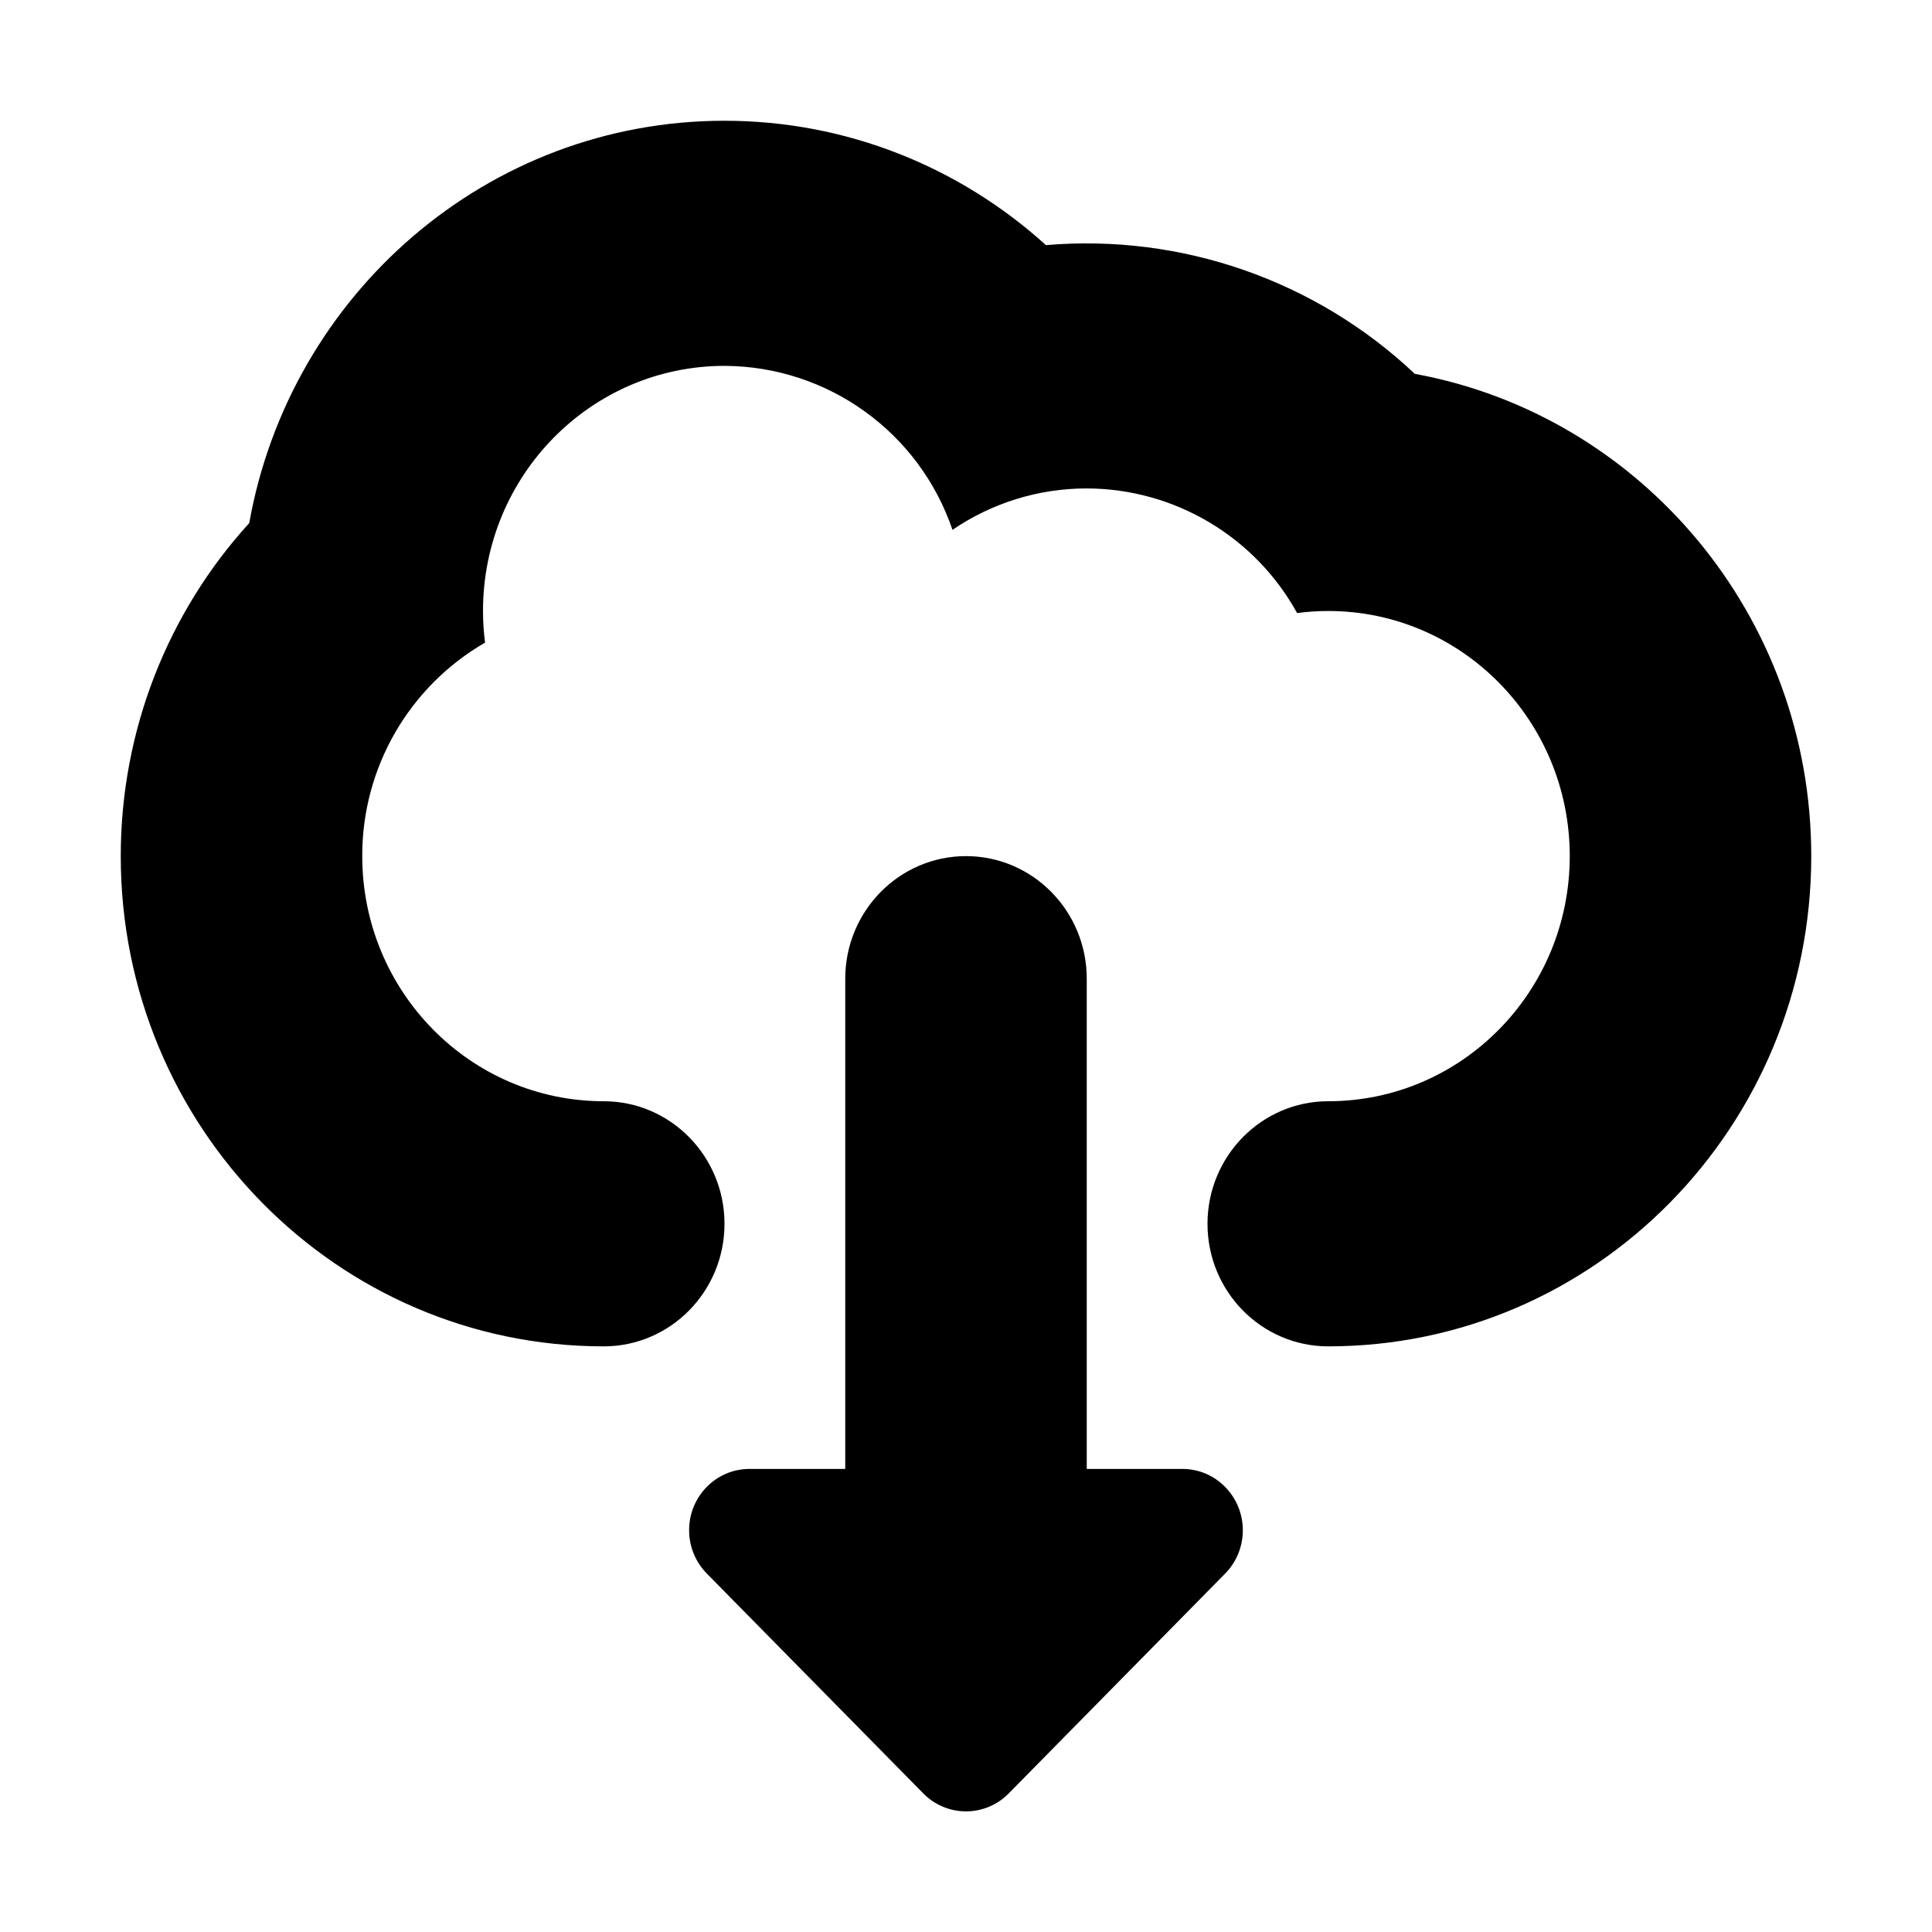
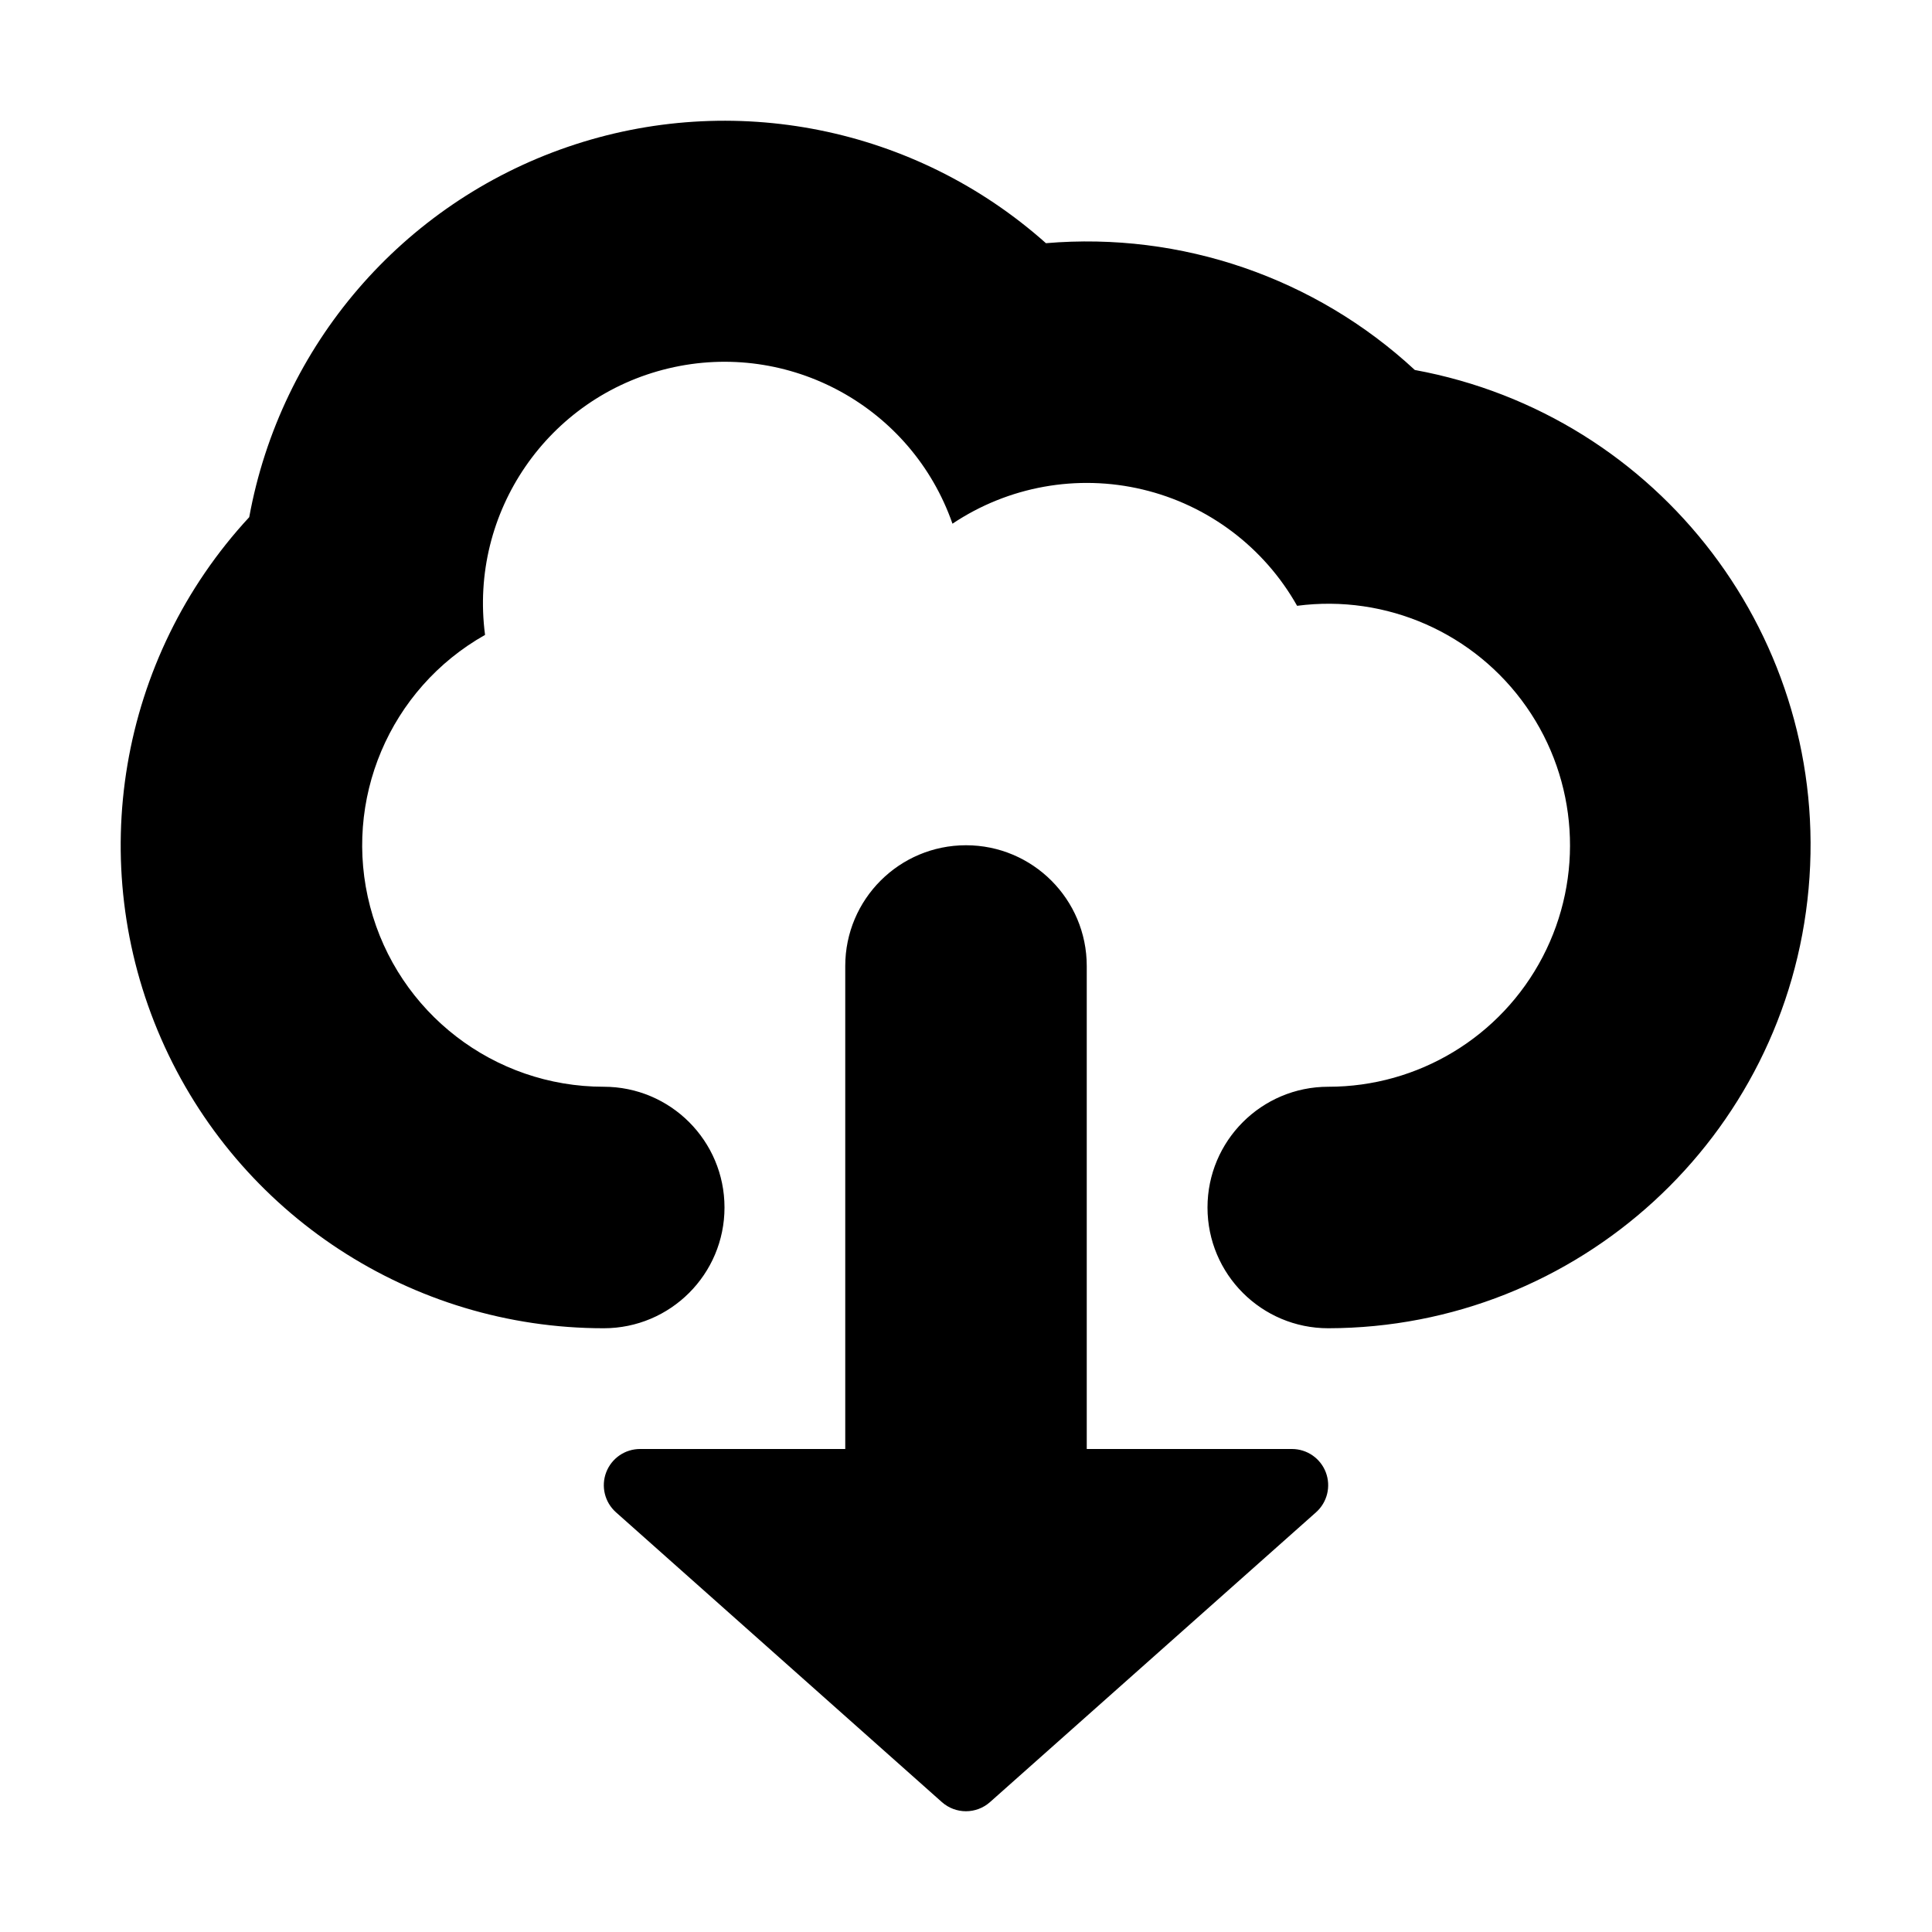
- <svg xmlns="http://www.w3.org/2000/svg" width="16" height="16" viewBox="0 0 16 16">
-   <path d="M9 12.165h.793c.133 0 .26.054.353.149a.513.513 0 0 1 0 .718l-1.792 1.82a.495.495 0 0 1-.708 0l-1.792-1.82a.511.511 0 0 1-.147-.36c0-.28.224-.507.5-.507H7v-4.06c0-.56.448-1.015 1-1.015s1 .455 1 1.015v4.06zm2-1.015c-.552 0-1-.454-1-1.015 0-.56.448-1.015 1-1.015 1.105 0 2-.909 2-2.03 0-1.121-.895-2.03-2-2.03a1.99 1.99 0 0 0-.258.017A1.995 1.995 0 0 0 9 4.045a1.97 1.97 0 0 0-1.112.343A2.003 2.003 0 0 0 6 3.03c-1.105 0-2 .909-2 2.03 0 .089.006.176.017.262A2.035 2.035 0 0 0 3 7.09c0 1.121.895 2.03 2 2.03.552 0 1 .455 1 1.015 0 .56-.448 1.015-1 1.015-2.21 0-4-1.818-4-4.06 0-1.046.394-2.023 1.064-2.758C2.402 2.437 4.036 1 6 1c1.01 0 1.948.383 2.662 1.03a3.962 3.962 0 0 1 3.055 1.066c1.867.342 3.283 2 3.283 3.994 0 2.242-1.79 4.06-4 4.06z" id="a" />
+ <svg xmlns="http://www.w3.org/2000/svg" xmlns:xlink="http://www.w3.org/1999/xlink" width="16" height="16" viewBox="0 0 16 16">
+   <defs>
+     <path d="M9 12h1.7a.3.3 0 0 1 .199.524l-2.7 2.4a.3.3 0 0 1-.399 0l-2.699-2.4a.3.3 0 0 1 .2-.524H7V8a1 1 0 1 1 2 0v4zm2-1a1 1 0 0 1 0-2 2 2 0 1 0-.258-3.983 2 2 0 0 0-2.854-.68 2 2 0 0 0-3.871.921A2 2 0 0 0 5 9a1 1 0 1 1 0 2 4 4 0 0 1-2.936-6.717 4.001 4.001 0 0 1 6.598-2.269 3.995 3.995 0 0 1 3.055 1.05A4.001 4.001 0 0 1 11 11z" id="a" />
+   </defs>
+   <use fill="#000" xlink:href="#a" fill-rule="evenodd" />
</svg>
